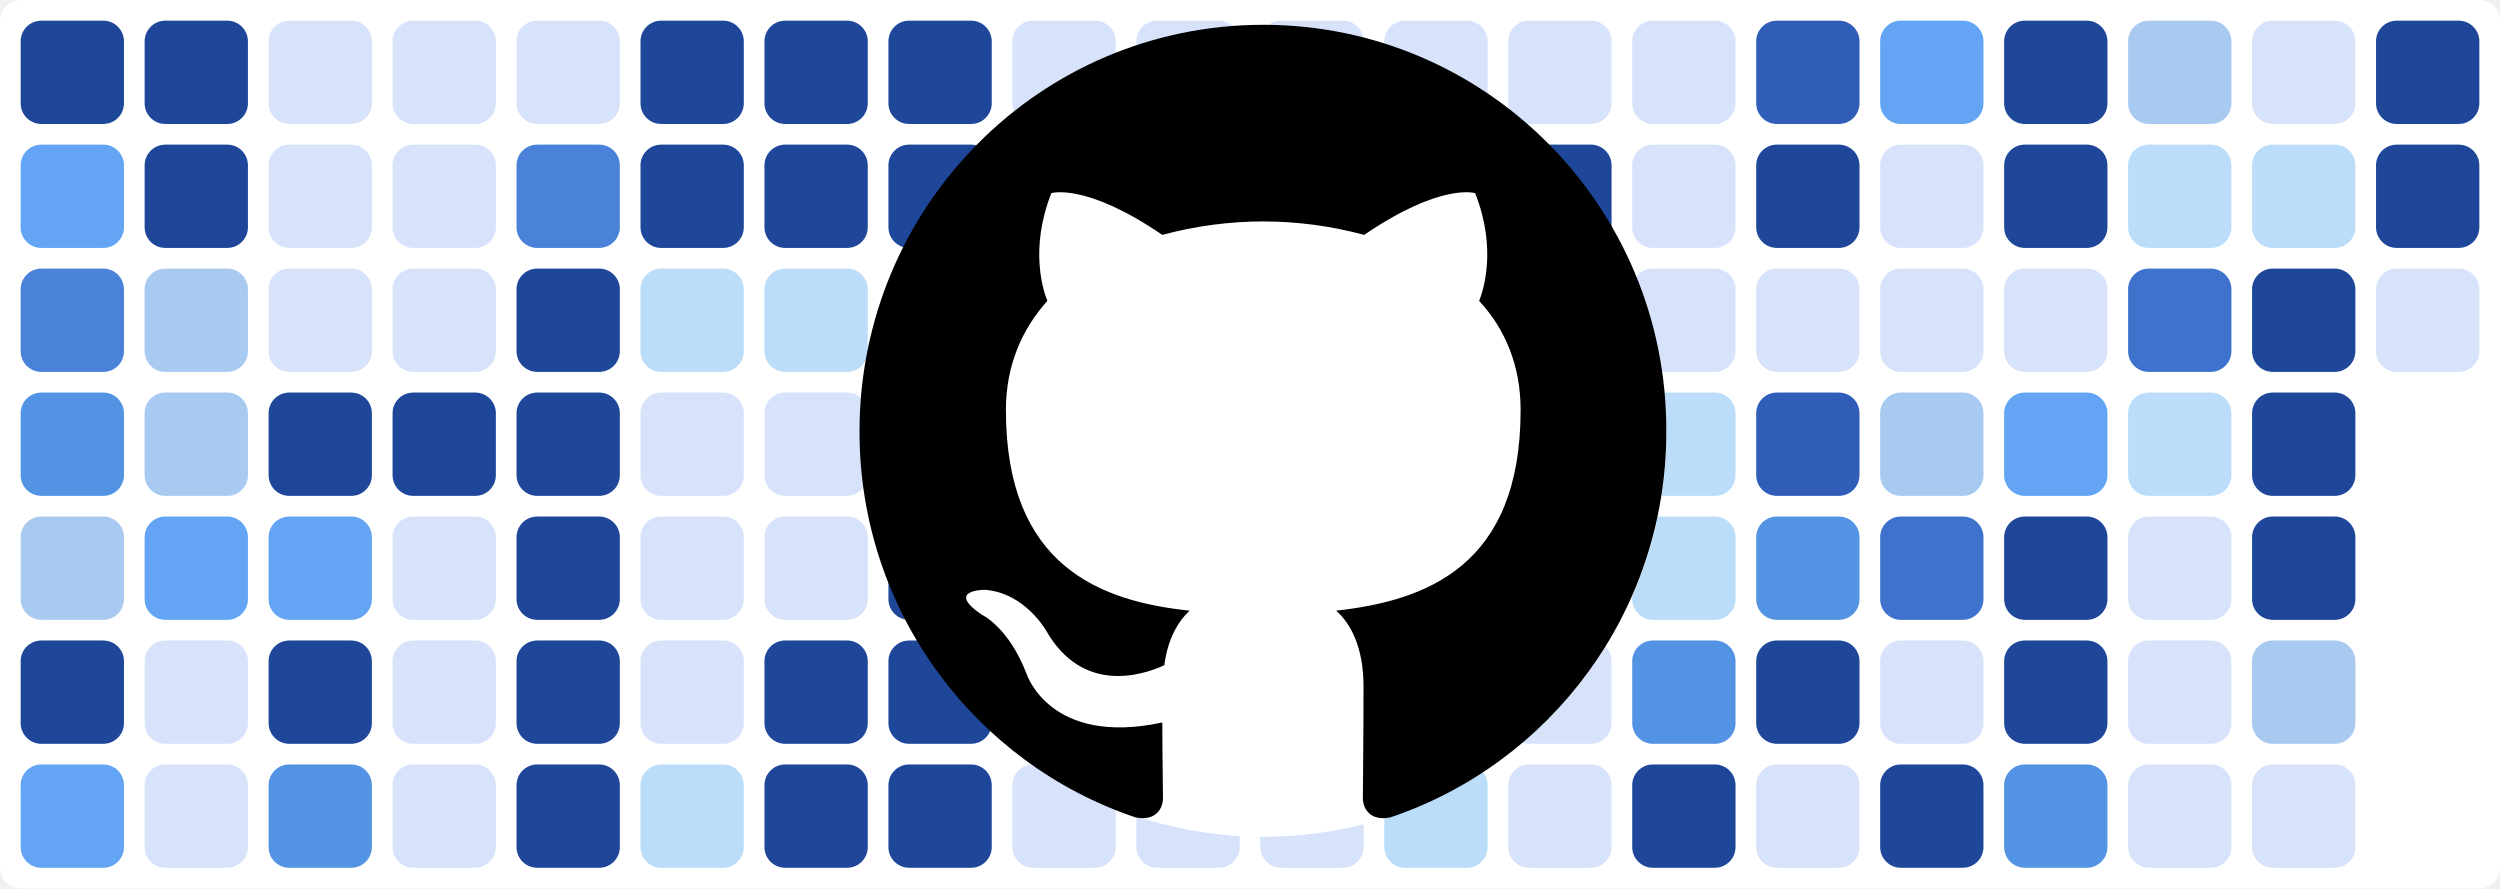
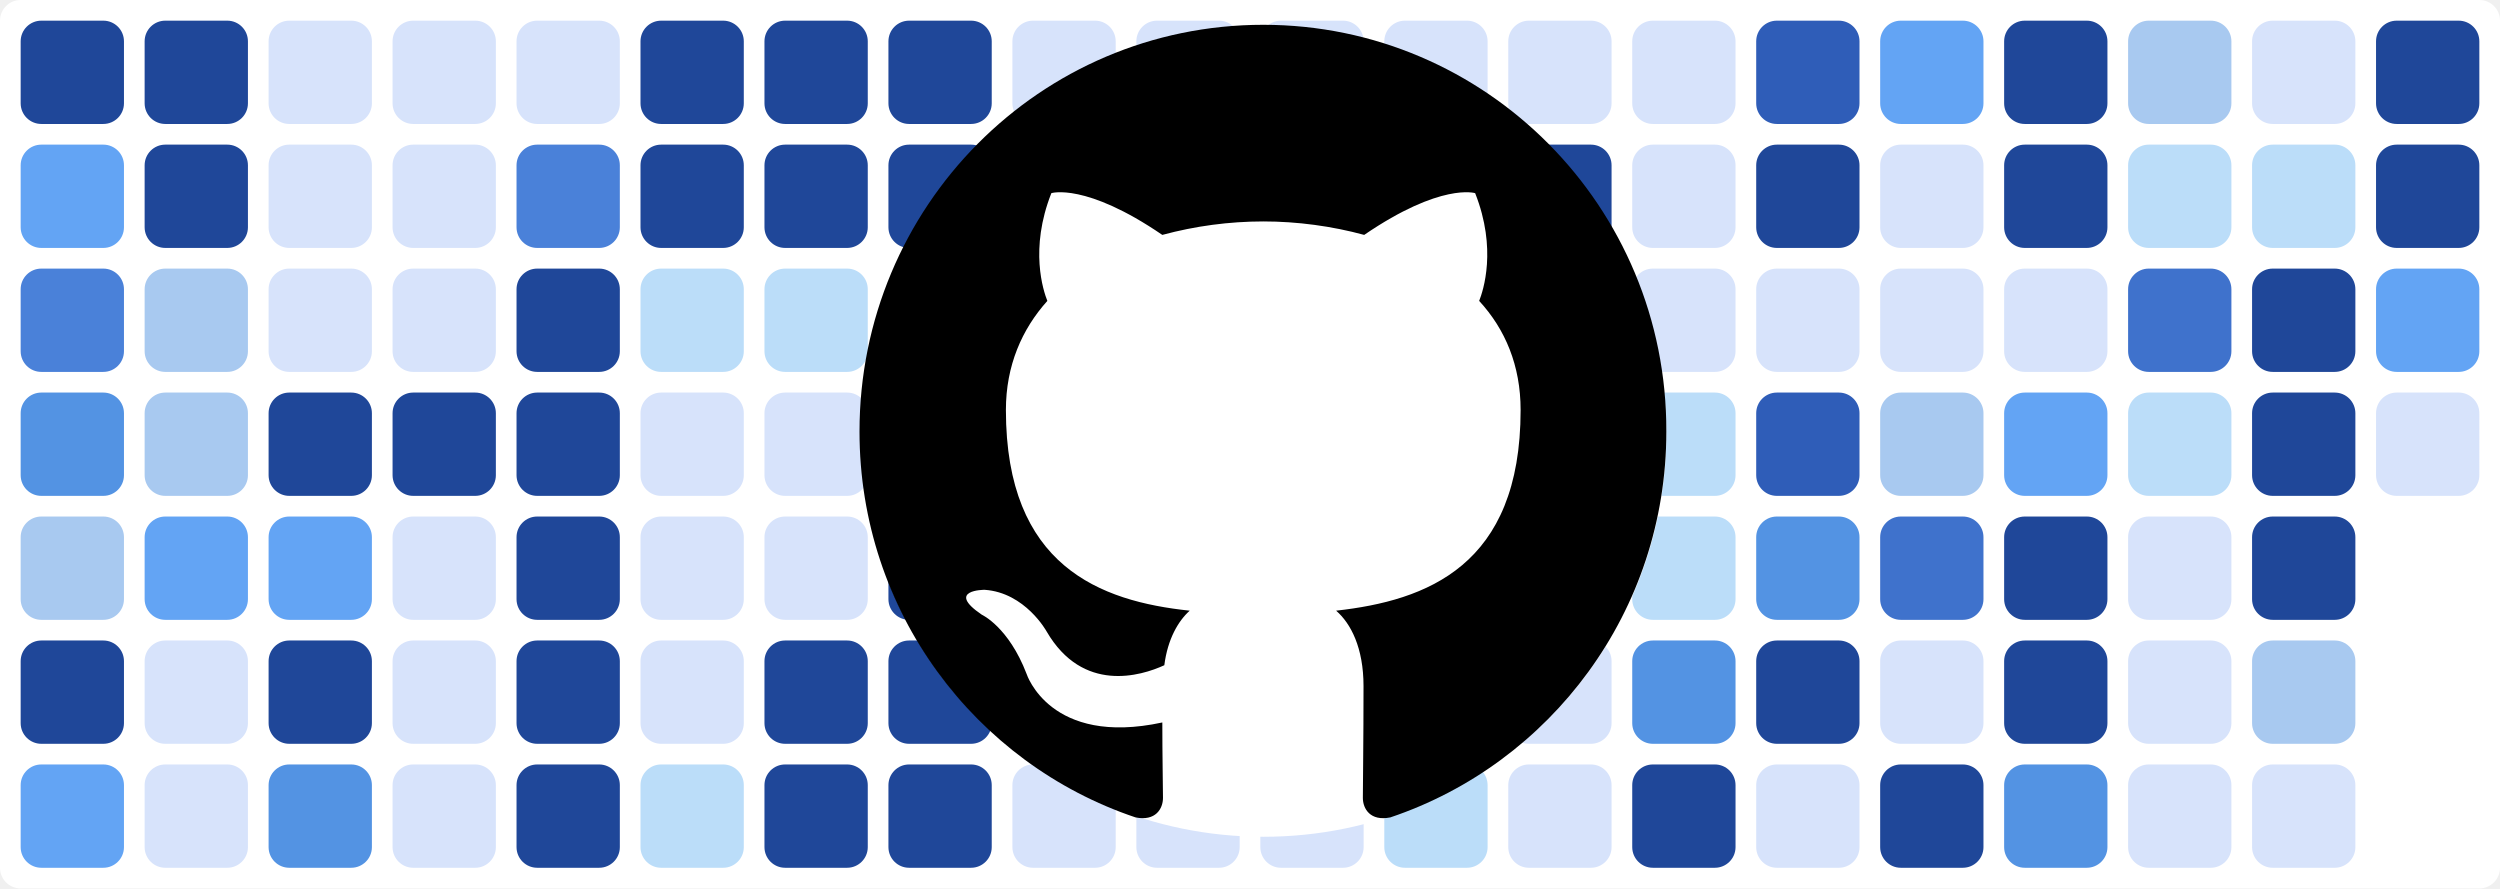
<svg xmlns="http://www.w3.org/2000/svg" baseProfile="tiny" height="100%" version="1.2" viewBox="0,0,242,86" width="100%">
  <defs />
  <rect fill="#ffffff" height="86" rx="2" ry="2" width="242" x="0" y="0" />
  <rect fill="#1f4799" height="10" rx="2" ry="2" width="10" x="2" y="2" />
  <rect fill="#63a4f4" height="10" rx="2" ry="2" width="10" x="2" y="14" />
  <rect fill="#4a81d9" height="10" rx="2" ry="2" width="10" x="2" y="26" />
  <rect fill="#5393e3" height="10" rx="2" ry="2" width="10" x="2" y="38" />
  <rect fill="#a8c9f0" height="10" rx="2" ry="2" width="10" x="2" y="50" />
  <rect fill="#1f4799" height="10" rx="2" ry="2" width="10" x="2" y="62" />
  <rect fill="#63a4f4" height="10" rx="2" ry="2" width="10" x="2" y="74" />
  <rect fill="#1f4799" height="10" rx="2" ry="2" width="10" x="14" y="2" />
  <rect fill="#1f4799" height="10" rx="2" ry="2" width="10" x="14" y="14" />
  <rect fill="#a8c9f0" height="10" rx="2" ry="2" width="10" x="14" y="26" />
  <rect fill="#a8c9f0" height="10" rx="2" ry="2" width="10" x="14" y="38" />
  <rect fill="#63a4f4" height="10" rx="2" ry="2" width="10" x="14" y="50" />
  <rect fill="#d7e3fb" height="10" rx="2" ry="2" width="10" x="14" y="62" />
  <rect fill="#d7e3fb" height="10" rx="2" ry="2" width="10" x="14" y="74" />
  <rect fill="#d7e3fb" height="10" rx="2" ry="2" width="10" x="26" y="2" />
  <rect fill="#d7e3fb" height="10" rx="2" ry="2" width="10" x="26" y="14" />
  <rect fill="#d7e3fb" height="10" rx="2" ry="2" width="10" x="26" y="26" />
  <rect fill="#1f4799" height="10" rx="2" ry="2" width="10" x="26" y="38" />
  <rect fill="#63a4f4" height="10" rx="2" ry="2" width="10" x="26" y="50" />
  <rect fill="#1f4799" height="10" rx="2" ry="2" width="10" x="26" y="62" />
  <rect fill="#5393e3" height="10" rx="2" ry="2" width="10" x="26" y="74" />
  <rect fill="#d7e3fb" height="10" rx="2" ry="2" width="10" x="38" y="2" />
  <rect fill="#d7e3fb" height="10" rx="2" ry="2" width="10" x="38" y="14" />
  <rect fill="#d7e3fb" height="10" rx="2" ry="2" width="10" x="38" y="26" />
  <rect fill="#1f4799" height="10" rx="2" ry="2" width="10" x="38" y="38" />
  <rect fill="#d7e3fb" height="10" rx="2" ry="2" width="10" x="38" y="50" />
  <rect fill="#d7e3fb" height="10" rx="2" ry="2" width="10" x="38" y="62" />
  <rect fill="#d7e3fb" height="10" rx="2" ry="2" width="10" x="38" y="74" />
  <rect fill="#d7e3fb" height="10" rx="2" ry="2" width="10" x="50" y="2" />
  <rect fill="#4a81d9" height="10" rx="2" ry="2" width="10" x="50" y="14" />
  <rect fill="#1f4799" height="10" rx="2" ry="2" width="10" x="50" y="26" />
  <rect fill="#1f4799" height="10" rx="2" ry="2" width="10" x="50" y="38" />
  <rect fill="#1f4799" height="10" rx="2" ry="2" width="10" x="50" y="50" />
  <rect fill="#1f4799" height="10" rx="2" ry="2" width="10" x="50" y="62" />
  <rect fill="#1f4799" height="10" rx="2" ry="2" width="10" x="50" y="74" />
  <rect fill="#1f4799" height="10" rx="2" ry="2" width="10" x="62" y="2" />
  <rect fill="#1f4799" height="10" rx="2" ry="2" width="10" x="62" y="14" />
  <rect fill="#bbddf9" height="10" rx="2" ry="2" width="10" x="62" y="26" />
  <rect fill="#d7e3fb" height="10" rx="2" ry="2" width="10" x="62" y="38" />
  <rect fill="#d7e3fb" height="10" rx="2" ry="2" width="10" x="62" y="50" />
  <rect fill="#d7e3fb" height="10" rx="2" ry="2" width="10" x="62" y="62" />
  <rect fill="#bbddf9" height="10" rx="2" ry="2" width="10" x="62" y="74" />
  <rect fill="#1f4799" height="10" rx="2" ry="2" width="10" x="74" y="2" />
  <rect fill="#1f4799" height="10" rx="2" ry="2" width="10" x="74" y="14" />
  <rect fill="#bbddf9" height="10" rx="2" ry="2" width="10" x="74" y="26" />
  <rect fill="#d7e3fb" height="10" rx="2" ry="2" width="10" x="74" y="38" />
  <rect fill="#d7e3fb" height="10" rx="2" ry="2" width="10" x="74" y="50" />
  <rect fill="#1f4799" height="10" rx="2" ry="2" width="10" x="74" y="62" />
  <rect fill="#1f4799" height="10" rx="2" ry="2" width="10" x="74" y="74" />
  <rect fill="#1f4799" height="10" rx="2" ry="2" width="10" x="86" y="2" />
  <rect fill="#1f4799" height="10" rx="2" ry="2" width="10" x="86" y="14" />
  <rect fill="#a8c9f0" height="10" rx="2" ry="2" width="10" x="86" y="26" />
  <rect fill="#1f4799" height="10" rx="2" ry="2" width="10" x="86" y="38" />
  <rect fill="#1f4799" height="10" rx="2" ry="2" width="10" x="86" y="50" />
  <rect fill="#1f4799" height="10" rx="2" ry="2" width="10" x="86" y="62" />
  <rect fill="#1f4799" height="10" rx="2" ry="2" width="10" x="86" y="74" />
  <rect fill="#d7e3fb" height="10" rx="2" ry="2" width="10" x="98" y="2" />
  <rect fill="#d7e3fb" height="10" rx="2" ry="2" width="10" x="98" y="14" />
  <rect fill="#d7e3fb" height="10" rx="2" ry="2" width="10" x="98" y="26" />
  <rect fill="#d7e3fb" height="10" rx="2" ry="2" width="10" x="98" y="38" />
  <rect fill="#d7e3fb" height="10" rx="2" ry="2" width="10" x="98" y="50" />
  <rect fill="#63a4f4" height="10" rx="2" ry="2" width="10" x="98" y="62" />
  <rect fill="#d7e3fb" height="10" rx="2" ry="2" width="10" x="98" y="74" />
  <rect fill="#d7e3fb" height="10" rx="2" ry="2" width="10" x="110" y="2" />
  <rect fill="#bbddf9" height="10" rx="2" ry="2" width="10" x="110" y="14" />
  <rect fill="#a8c9f0" height="10" rx="2" ry="2" width="10" x="110" y="26" />
  <rect fill="#d7e3fb" height="10" rx="2" ry="2" width="10" x="110" y="38" />
  <rect fill="#4a81d9" height="10" rx="2" ry="2" width="10" x="110" y="50" />
  <rect fill="#1f4799" height="10" rx="2" ry="2" width="10" x="110" y="62" />
  <rect fill="#d7e3fb" height="10" rx="2" ry="2" width="10" x="110" y="74" />
  <rect fill="#d7e3fb" height="10" rx="2" ry="2" width="10" x="122" y="2" />
  <rect fill="#3f72cc" height="10" rx="2" ry="2" width="10" x="122" y="14" />
  <rect fill="#a8c9f0" height="10" rx="2" ry="2" width="10" x="122" y="26" />
  <rect fill="#1f4799" height="10" rx="2" ry="2" width="10" x="122" y="38" />
  <rect fill="#bbddf9" height="10" rx="2" ry="2" width="10" x="122" y="50" />
  <rect fill="#3f72cc" height="10" rx="2" ry="2" width="10" x="122" y="62" />
  <rect fill="#d7e3fb" height="10" rx="2" ry="2" width="10" x="122" y="74" />
  <rect fill="#d7e3fb" height="10" rx="2" ry="2" width="10" x="134" y="2" />
  <rect fill="#d7e3fb" height="10" rx="2" ry="2" width="10" x="134" y="14" />
  <rect fill="#3f72cc" height="10" rx="2" ry="2" width="10" x="134" y="26" />
  <rect fill="#63a4f4" height="10" rx="2" ry="2" width="10" x="134" y="38" />
  <rect fill="#d7e3fb" height="10" rx="2" ry="2" width="10" x="134" y="50" />
  <rect fill="#5393e3" height="10" rx="2" ry="2" width="10" x="134" y="62" />
  <rect fill="#bbddf9" height="10" rx="2" ry="2" width="10" x="134" y="74" />
  <rect fill="#d7e3fb" height="10" rx="2" ry="2" width="10" x="146" y="2" />
  <rect fill="#1f4799" height="10" rx="2" ry="2" width="10" x="146" y="14" />
  <rect fill="#2f5db8" height="10" rx="2" ry="2" width="10" x="146" y="26" />
  <rect fill="#d7e3fb" height="10" rx="2" ry="2" width="10" x="146" y="38" />
  <rect fill="#bbddf9" height="10" rx="2" ry="2" width="10" x="146" y="50" />
  <rect fill="#d7e3fb" height="10" rx="2" ry="2" width="10" x="146" y="62" />
  <rect fill="#d7e3fb" height="10" rx="2" ry="2" width="10" x="146" y="74" />
  <rect fill="#d7e3fb" height="10" rx="2" ry="2" width="10" x="158" y="2" />
  <rect fill="#d7e3fb" height="10" rx="2" ry="2" width="10" x="158" y="14" />
  <rect fill="#d7e3fb" height="10" rx="2" ry="2" width="10" x="158" y="26" />
  <rect fill="#bbddf9" height="10" rx="2" ry="2" width="10" x="158" y="38" />
  <rect fill="#bbddf9" height="10" rx="2" ry="2" width="10" x="158" y="50" />
  <rect fill="#5393e3" height="10" rx="2" ry="2" width="10" x="158" y="62" />
  <rect fill="#1f4799" height="10" rx="2" ry="2" width="10" x="158" y="74" />
  <rect fill="#2f5db8" height="10" rx="2" ry="2" width="10" x="170" y="2" />
  <rect fill="#1f4799" height="10" rx="2" ry="2" width="10" x="170" y="14" />
  <rect fill="#d7e3fb" height="10" rx="2" ry="2" width="10" x="170" y="26" />
  <rect fill="#2f5db8" height="10" rx="2" ry="2" width="10" x="170" y="38" />
  <rect fill="#5393e3" height="10" rx="2" ry="2" width="10" x="170" y="50" />
  <rect fill="#1f4799" height="10" rx="2" ry="2" width="10" x="170" y="62" />
  <rect fill="#d7e3fb" height="10" rx="2" ry="2" width="10" x="170" y="74" />
  <rect fill="#63a4f4" height="10" rx="2" ry="2" width="10" x="182" y="2" />
  <rect fill="#d7e3fb" height="10" rx="2" ry="2" width="10" x="182" y="14" />
  <rect fill="#d7e3fb" height="10" rx="2" ry="2" width="10" x="182" y="26" />
  <rect fill="#a8c9f0" height="10" rx="2" ry="2" width="10" x="182" y="38" />
  <rect fill="#3f72cc" height="10" rx="2" ry="2" width="10" x="182" y="50" />
  <rect fill="#d7e3fb" height="10" rx="2" ry="2" width="10" x="182" y="62" />
  <rect fill="#1f4799" height="10" rx="2" ry="2" width="10" x="182" y="74" />
  <rect fill="#1f4799" height="10" rx="2" ry="2" width="10" x="194" y="2" />
  <rect fill="#1f4799" height="10" rx="2" ry="2" width="10" x="194" y="14" />
  <rect fill="#d7e3fb" height="10" rx="2" ry="2" width="10" x="194" y="26" />
  <rect fill="#63a4f4" height="10" rx="2" ry="2" width="10" x="194" y="38" />
  <rect fill="#1f4799" height="10" rx="2" ry="2" width="10" x="194" y="50" />
  <rect fill="#1f4799" height="10" rx="2" ry="2" width="10" x="194" y="62" />
  <rect fill="#5393e3" height="10" rx="2" ry="2" width="10" x="194" y="74" />
  <rect fill="#a8c9f0" height="10" rx="2" ry="2" width="10" x="206" y="2" />
  <rect fill="#bbddf9" height="10" rx="2" ry="2" width="10" x="206" y="14" />
  <rect fill="#3f72cc" height="10" rx="2" ry="2" width="10" x="206" y="26" />
  <rect fill="#bbddf9" height="10" rx="2" ry="2" width="10" x="206" y="38" />
  <rect fill="#d7e3fb" height="10" rx="2" ry="2" width="10" x="206" y="50" />
  <rect fill="#d7e3fb" height="10" rx="2" ry="2" width="10" x="206" y="62" />
  <rect fill="#d7e3fb" height="10" rx="2" ry="2" width="10" x="206" y="74" />
  <rect fill="#d7e3fb" height="10" rx="2" ry="2" width="10" x="218" y="2" />
  <rect fill="#bbddf9" height="10" rx="2" ry="2" width="10" x="218" y="14" />
  <rect fill="#1f4799" height="10" rx="2" ry="2" width="10" x="218" y="26" />
  <rect fill="#1f4799" height="10" rx="2" ry="2" width="10" x="218" y="38" />
  <rect fill="#1f4799" height="10" rx="2" ry="2" width="10" x="218" y="50" />
  <rect fill="#a8c9f0" height="10" rx="2" ry="2" width="10" x="218" y="62" />
  <rect fill="#d7e3fb" height="10" rx="2" ry="2" width="10" x="218" y="74" />
  <rect fill="#1f4799" height="10" rx="2" ry="2" width="10" x="230" y="2" />
  <rect fill="#1f4799" height="10" rx="2" ry="2" width="10" x="230" y="14" />
-   <rect fill="#d7e3fb" height="10" rx="2" ry="2" width="10" x="230" y="26" />
+   <rect fill="#63a4f4" height="10" rx="2" ry="2" width="10" x="230" y="26" />
+   <rect fill="#d7e3fb" height="10" rx="2" ry="2" width="10" x="230" y="38" />
  <circle cx="122.3" cy="42" fill="#ffffff" r="39" />
  <path fill-rule="evenodd" clip-rule="evenodd" transform="scale(0.8, 0.8) translate(104, 3)" d="M48.854 0C21.839 0 0 22 0 49.217c0 21.756 13.993 40.172 33.405 46.69 2.427.49 3.316-1.059 3.316-2.362 0-1.141-.08-5.052-.08-9.127-13.59 2.934-16.42-5.867-16.42-5.867-2.184-5.704-5.42-7.17-5.42-7.17-4.448-3.015.324-3.015.324-3.015 4.934.326 7.523 5.052 7.523 5.052 4.367 7.496 11.404 5.378 14.235 4.074.404-3.178 1.699-5.378 3.074-6.6-10.839-1.141-22.243-5.378-22.243-24.283 0-5.378 1.94-9.778 5.014-13.2-.485-1.222-2.184-6.275.486-13.038 0 0 4.125-1.304 13.426 5.052a46.97 46.97 0 0 1 12.214-1.63c4.125 0 8.33.571 12.213 1.63 9.302-6.356 13.427-5.052 13.427-5.052 2.67 6.763.97 11.816.485 13.038 3.155 3.422 5.015 7.822 5.015 13.2 0 18.905-11.404 23.06-22.324 24.283 1.78 1.548 3.316 4.481 3.316 9.126 0 6.6-.08 11.897-.08 13.526 0 1.304.89 2.853 3.316 2.364 19.412-6.52 33.405-24.935 33.405-46.691C97.707 22 75.788 0 48.854 0z" fill="#000000" />
</svg>
